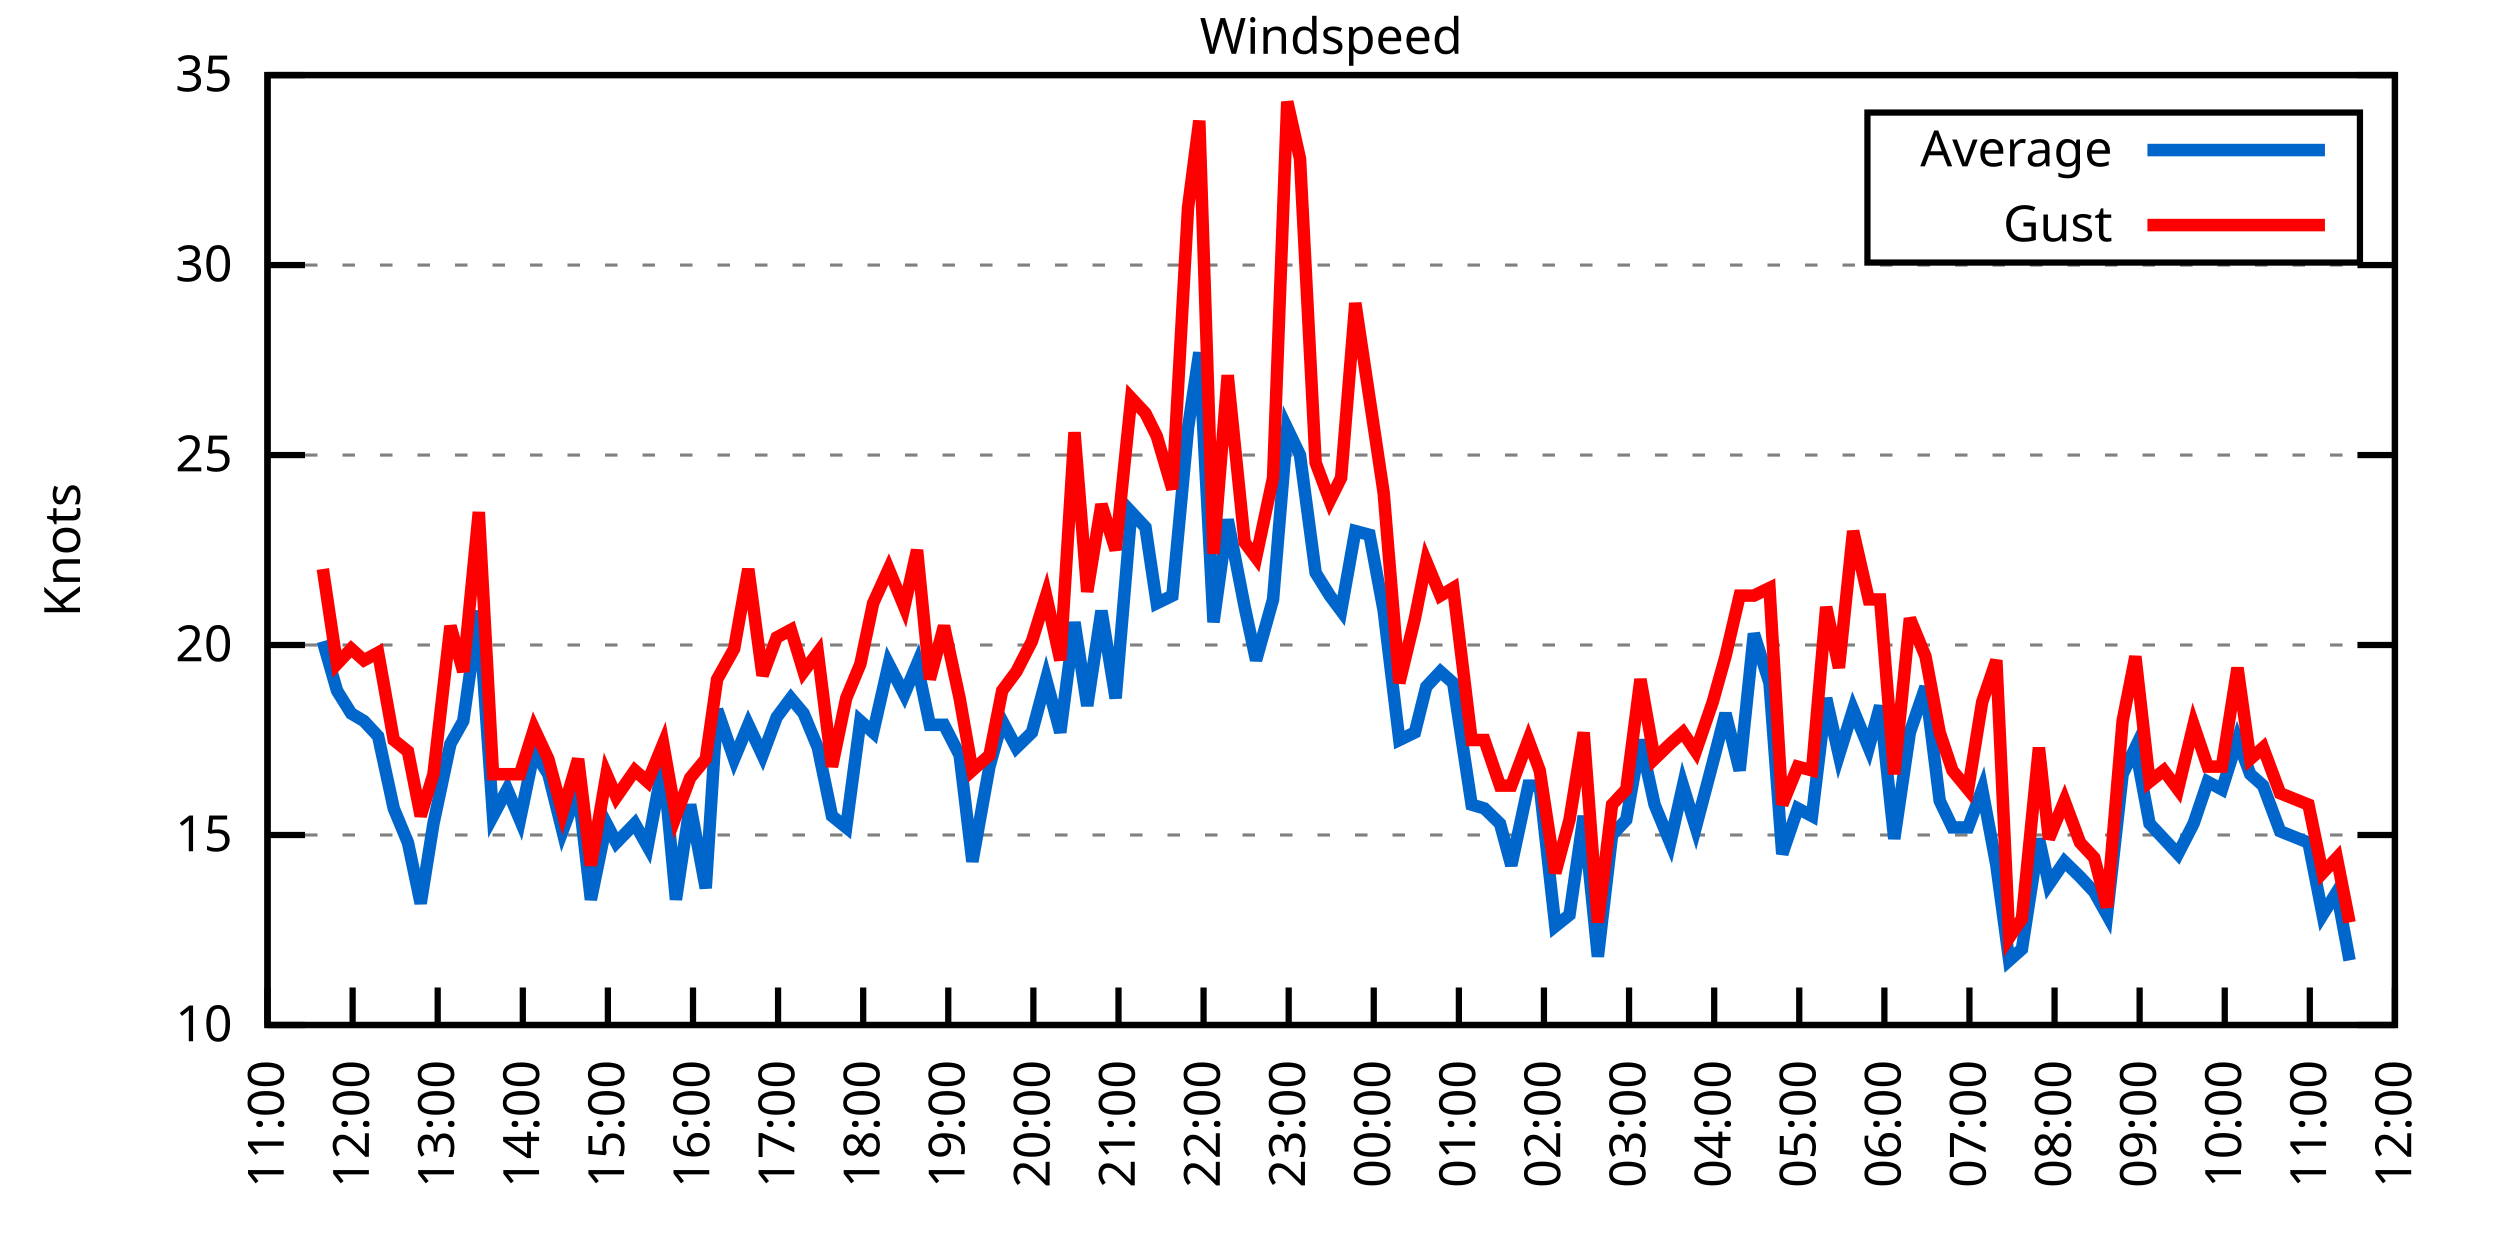
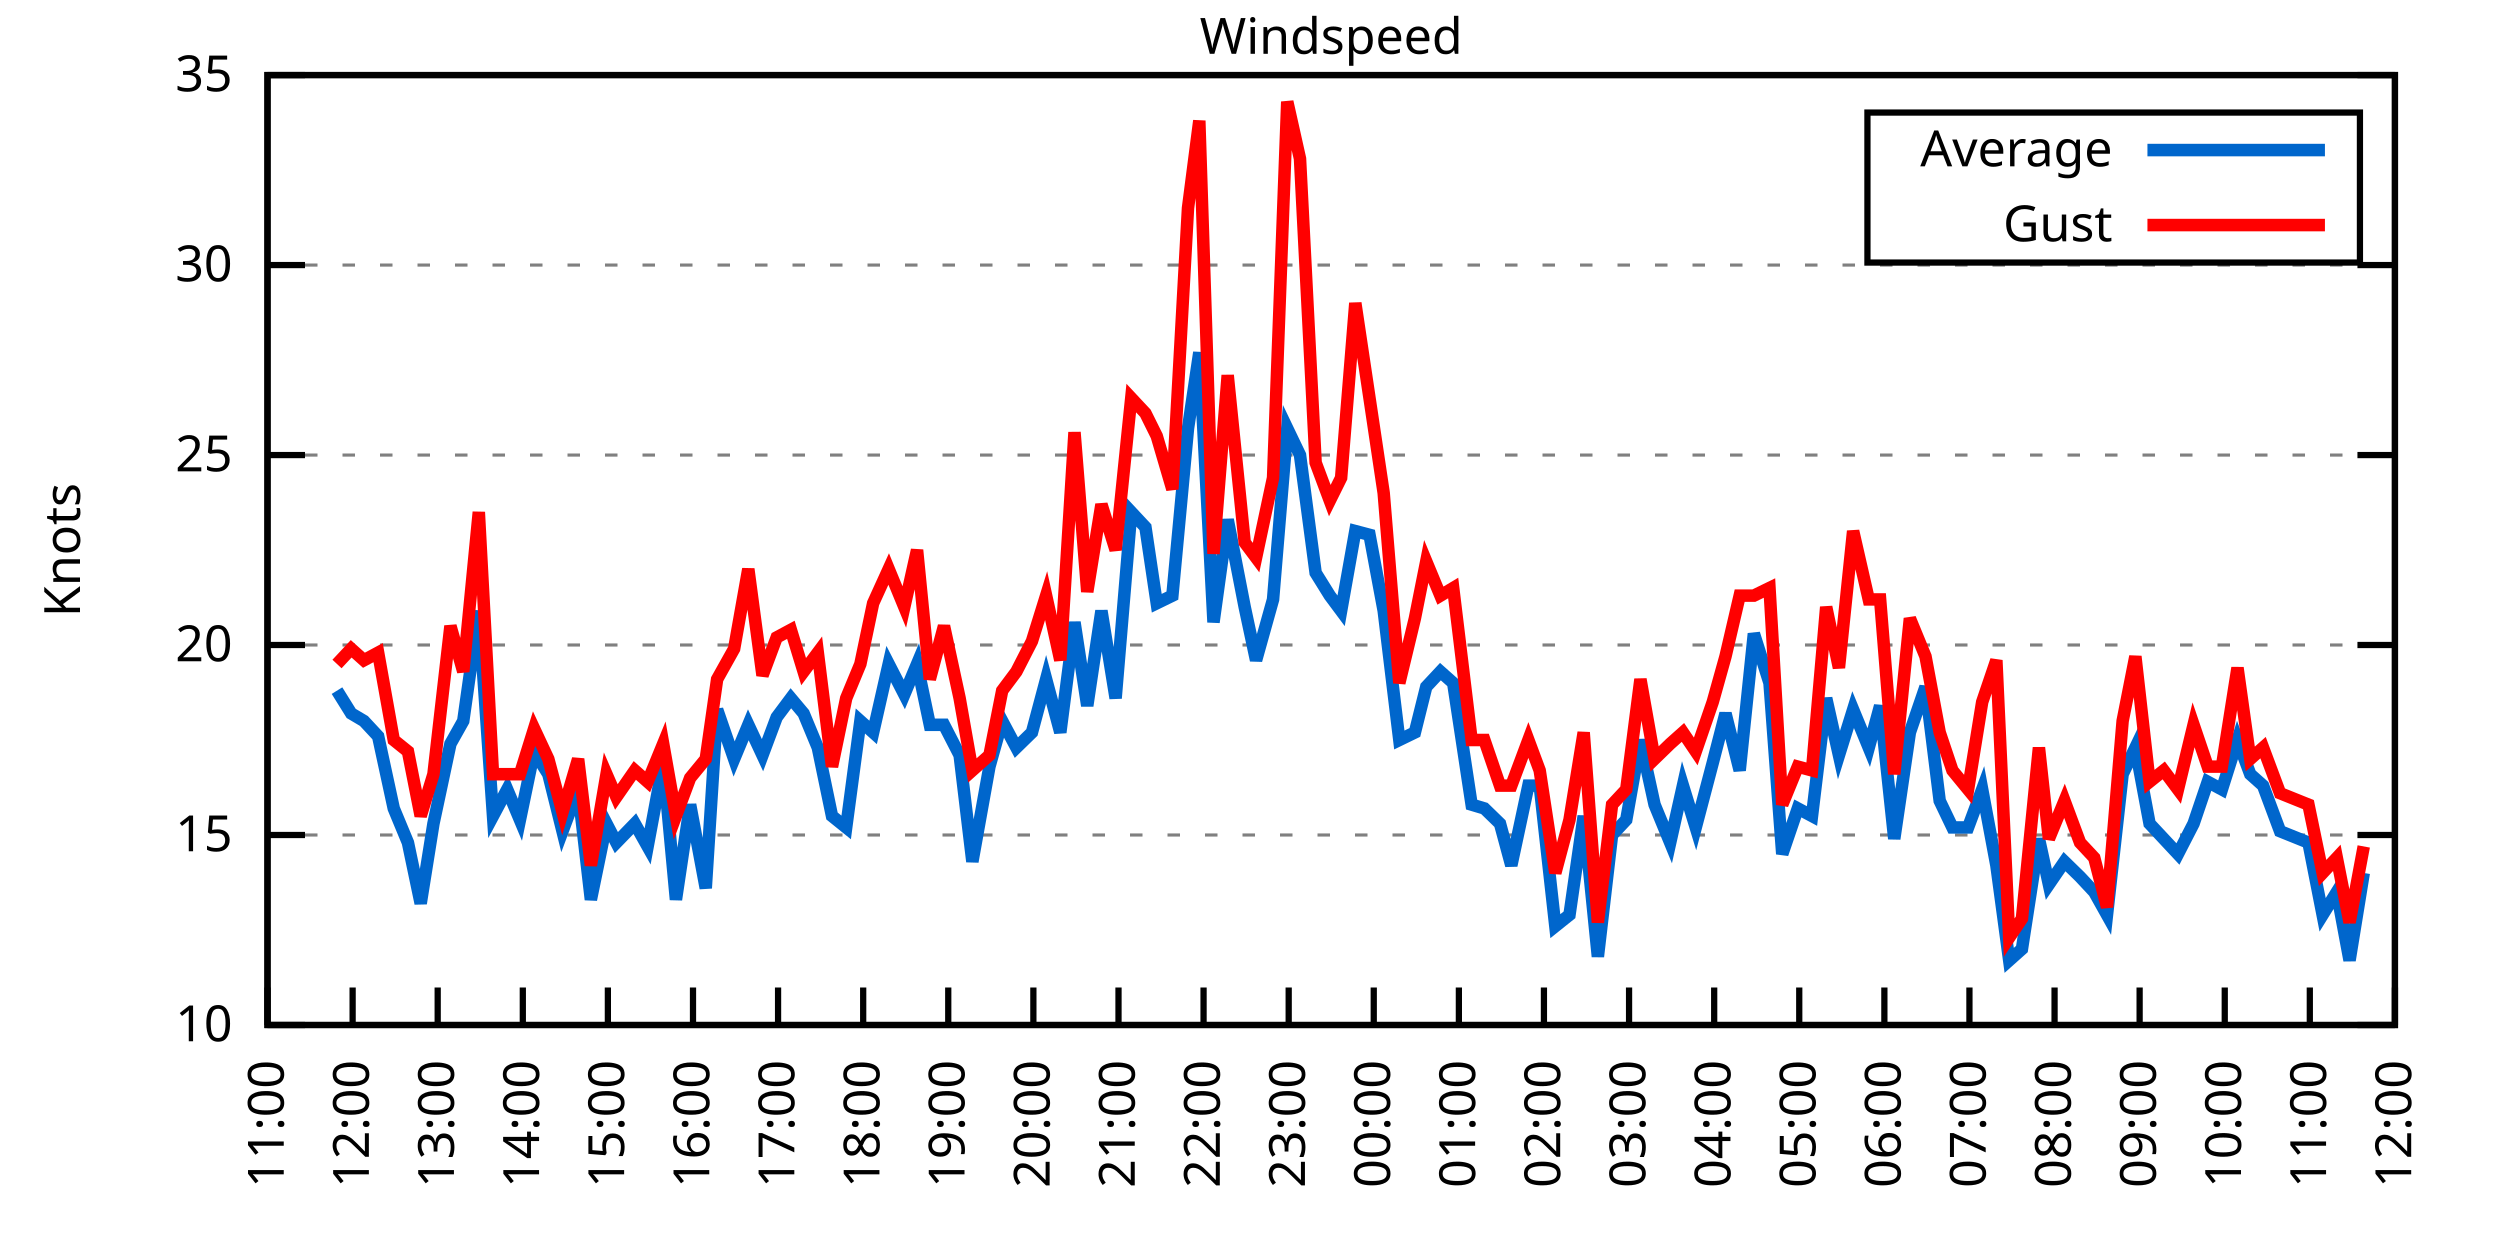
<svg xmlns="http://www.w3.org/2000/svg" xmlns:xlink="http://www.w3.org/1999/xlink" width="400" height="200" viewBox="0 0 400 200">
  <g id="gnuplot_canvas">
    <rect x="0" y="0" width="400" height="200" fill="none" />
    <defs>
      <circle id="gpDot" r="0.5" stroke-width="0.5" stroke="currentColor" />
      <path id="gpPt0" stroke-width="0.333" stroke="currentColor" d="M-1,0 h2 M0,-1 v2" />
      <path id="gpPt1" stroke-width="0.333" stroke="currentColor" d="M-1,-1 L1,1 M1,-1 L-1,1" />
      <path id="gpPt2" stroke-width="0.333" stroke="currentColor" d="M-1,0 L1,0 M0,-1 L0,1 M-1,-1 L1,1 M-1,1 L1,-1" />
      <rect id="gpPt3" stroke-width="0.333" stroke="currentColor" x="-1" y="-1" width="2" height="2" />
      <rect id="gpPt4" stroke-width="0.333" stroke="currentColor" fill="currentColor" x="-1" y="-1" width="2" height="2" />
      <circle id="gpPt5" stroke-width="0.333" stroke="currentColor" cx="0" cy="0" r="1" />
      <use xlink:href="#gpPt5" id="gpPt6" fill="currentColor" stroke="none" />
      <path id="gpPt7" stroke-width="0.333" stroke="currentColor" d="M0,-1.33 L-1.33,0.67 L1.33,0.67 z" />
      <use xlink:href="#gpPt7" id="gpPt8" fill="currentColor" stroke="none" />
      <use xlink:href="#gpPt7" id="gpPt9" stroke="currentColor" transform="rotate(180)" />
      <use xlink:href="#gpPt9" id="gpPt10" fill="currentColor" stroke="none" />
      <use xlink:href="#gpPt3" id="gpPt11" stroke="currentColor" transform="rotate(45)" />
      <use xlink:href="#gpPt11" id="gpPt12" fill="currentColor" stroke="none" />
      <path id="gpPt13" stroke-width="0.333" stroke="currentColor" d="M0,1.330 L1.265,0.411 L0.782,-1.067 L-0.782,-1.076 L-1.265,0.411 z" />
      <use xlink:href="#gpPt13" id="gpPt14" fill="currentColor" stroke="none" />
      <filter id="textbox" filterUnits="objectBoundingBox" x="0" y="0" height="1" width="1">
        <feFlood flood-color="white" flood-opacity="1" result="bgnd" />
        <feComposite in="SourceGraphic" in2="bgnd" operator="atop" />
      </filter>
      <filter id="greybox" filterUnits="objectBoundingBox" x="0" y="0" height="1" width="1">
        <feFlood flood-color="lightgrey" flood-opacity="1" result="grey" />
        <feComposite in="SourceGraphic" in2="grey" operator="atop" />
      </filter>
    </defs>
    <g fill="none" color="white" stroke="currentColor" stroke-width="1.00" stroke-linecap="butt" stroke-linejoin="miter">
</g>
    <g fill="none" color="black" stroke="currentColor" stroke-width="1.00" stroke-linecap="butt" stroke-linejoin="miter">
      <g stroke="none" shape-rendering="crispEdges">
        <polygon fill="rgb(255, 255, 255)" points="42.80,164.00 383.18,164.00 383.18,12.02 42.80,12.02 " />
      </g>
    </g>
    <g fill="none" color="black" stroke="currentColor" stroke-width="1.00" stroke-linecap="butt" stroke-linejoin="miter">
</g>
    <g fill="none" color="black" stroke="black" stroke-width="0.50" stroke-linecap="butt" stroke-linejoin="miter">
</g>
    <g fill="none" color="gray" stroke="currentColor" stroke-width="0.50" stroke-linecap="butt" stroke-linejoin="miter">
      <path stroke="gray" stroke-dasharray="2,4" class="gridline" d="M42.80,164.00 L383.19,164.00  " />
    </g>
    <g fill="none" color="gray" stroke="gray" stroke-width="1.00" stroke-linecap="butt" stroke-linejoin="miter">
</g>
    <g fill="none" color="black" stroke="currentColor" stroke-width="1.00" stroke-linecap="butt" stroke-linejoin="miter">
      <path stroke="black" d="M42.80,164.00 L48.80,164.00 M383.19,164.00 L377.19,164.00  " />
      <g transform="translate(37.20,166.60)" stroke="none" fill="black" font-family="Sans" font-size="8.00" text-anchor="end">
        <text>
          <tspan font-family="Sans"> 10</tspan>
        </text>
      </g>
    </g>
    <g fill="none" color="black" stroke="currentColor" stroke-width="1.00" stroke-linecap="butt" stroke-linejoin="miter">
</g>
    <g fill="none" color="black" stroke="black" stroke-width="0.50" stroke-linecap="butt" stroke-linejoin="miter">
</g>
    <g fill="none" color="gray" stroke="currentColor" stroke-width="0.50" stroke-linecap="butt" stroke-linejoin="miter">
      <path stroke="gray" stroke-dasharray="2,4" class="gridline" d="M42.80,133.60 L383.19,133.60  " />
    </g>
    <g fill="none" color="gray" stroke="gray" stroke-width="1.00" stroke-linecap="butt" stroke-linejoin="miter">
</g>
    <g fill="none" color="black" stroke="currentColor" stroke-width="1.00" stroke-linecap="butt" stroke-linejoin="miter">
      <path stroke="black" d="M42.80,133.60 L48.80,133.60 M383.19,133.60 L377.19,133.60  " />
      <g transform="translate(37.20,136.20)" stroke="none" fill="black" font-family="Sans" font-size="8.00" text-anchor="end">
        <text>
          <tspan font-family="Sans"> 15</tspan>
        </text>
      </g>
    </g>
    <g fill="none" color="black" stroke="currentColor" stroke-width="1.00" stroke-linecap="butt" stroke-linejoin="miter">
</g>
    <g fill="none" color="black" stroke="black" stroke-width="0.50" stroke-linecap="butt" stroke-linejoin="miter">
</g>
    <g fill="none" color="gray" stroke="currentColor" stroke-width="0.50" stroke-linecap="butt" stroke-linejoin="miter">
      <path stroke="gray" stroke-dasharray="2,4" class="gridline" d="M42.80,103.20 L383.19,103.20  " />
    </g>
    <g fill="none" color="gray" stroke="gray" stroke-width="1.00" stroke-linecap="butt" stroke-linejoin="miter">
</g>
    <g fill="none" color="black" stroke="currentColor" stroke-width="1.00" stroke-linecap="butt" stroke-linejoin="miter">
      <path stroke="black" d="M42.80,103.20 L48.80,103.20 M383.19,103.20 L377.19,103.20  " />
      <g transform="translate(37.20,105.80)" stroke="none" fill="black" font-family="Sans" font-size="8.00" text-anchor="end">
        <text>
          <tspan font-family="Sans"> 20</tspan>
        </text>
      </g>
    </g>
    <g fill="none" color="black" stroke="currentColor" stroke-width="1.00" stroke-linecap="butt" stroke-linejoin="miter">
</g>
    <g fill="none" color="black" stroke="black" stroke-width="0.50" stroke-linecap="butt" stroke-linejoin="miter">
</g>
    <g fill="none" color="gray" stroke="currentColor" stroke-width="0.50" stroke-linecap="butt" stroke-linejoin="miter">
      <path stroke="gray" stroke-dasharray="2,4" class="gridline" d="M42.80,72.81 L383.19,72.81  " />
    </g>
    <g fill="none" color="gray" stroke="gray" stroke-width="1.00" stroke-linecap="butt" stroke-linejoin="miter">
</g>
    <g fill="none" color="black" stroke="currentColor" stroke-width="1.00" stroke-linecap="butt" stroke-linejoin="miter">
      <path stroke="black" d="M42.80,72.81 L48.80,72.81 M383.19,72.81 L377.19,72.81  " />
      <g transform="translate(37.20,75.41)" stroke="none" fill="black" font-family="Sans" font-size="8.00" text-anchor="end">
        <text>
          <tspan font-family="Sans"> 25</tspan>
        </text>
      </g>
    </g>
    <g fill="none" color="black" stroke="currentColor" stroke-width="1.00" stroke-linecap="butt" stroke-linejoin="miter">
</g>
    <g fill="none" color="black" stroke="black" stroke-width="0.50" stroke-linecap="butt" stroke-linejoin="miter">
</g>
    <g fill="none" color="gray" stroke="currentColor" stroke-width="0.50" stroke-linecap="butt" stroke-linejoin="miter">
      <path stroke="gray" stroke-dasharray="2,4" class="gridline" d="M42.80,42.41 L383.19,42.41  " />
    </g>
    <g fill="none" color="gray" stroke="gray" stroke-width="1.00" stroke-linecap="butt" stroke-linejoin="miter">
</g>
    <g fill="none" color="black" stroke="currentColor" stroke-width="1.00" stroke-linecap="butt" stroke-linejoin="miter">
      <path stroke="black" d="M42.80,42.41 L48.80,42.41 M383.19,42.41 L377.19,42.41  " />
      <g transform="translate(37.20,45.01)" stroke="none" fill="black" font-family="Sans" font-size="8.00" text-anchor="end">
        <text>
          <tspan font-family="Sans"> 30</tspan>
        </text>
      </g>
    </g>
    <g fill="none" color="black" stroke="currentColor" stroke-width="1.00" stroke-linecap="butt" stroke-linejoin="miter">
</g>
    <g fill="none" color="black" stroke="black" stroke-width="0.50" stroke-linecap="butt" stroke-linejoin="miter">
</g>
    <g fill="none" color="gray" stroke="currentColor" stroke-width="0.50" stroke-linecap="butt" stroke-linejoin="miter">
      <path stroke="gray" stroke-dasharray="2,4" class="gridline" d="M42.80,12.01 L383.19,12.01  " />
    </g>
    <g fill="none" color="gray" stroke="gray" stroke-width="1.00" stroke-linecap="butt" stroke-linejoin="miter">
</g>
    <g fill="none" color="black" stroke="currentColor" stroke-width="1.00" stroke-linecap="butt" stroke-linejoin="miter">
      <path stroke="black" d="M42.80,12.01 L48.80,12.01 M383.19,12.01 L377.19,12.01  " />
      <g transform="translate(37.20,14.61)" stroke="none" fill="black" font-family="Sans" font-size="8.00" text-anchor="end">
        <text>
          <tspan font-family="Sans"> 35</tspan>
        </text>
      </g>
    </g>
    <g fill="none" color="black" stroke="currentColor" stroke-width="1.00" stroke-linecap="butt" stroke-linejoin="miter">
      <path stroke="black" d="M42.80,164.00 L42.80,158.00  " />
      <g transform="translate(45.40,169.60) rotate(270.00)" stroke="none" fill="black" font-family="Sans" font-size="8.00" text-anchor="end">
        <text>
          <tspan font-family="Sans">11:00</tspan>
        </text>
      </g>
    </g>
    <g fill="none" color="black" stroke="currentColor" stroke-width="1.00" stroke-linecap="butt" stroke-linejoin="miter">
      <path stroke="black" d="M56.42,164.00 L56.42,158.00  " />
      <g transform="translate(59.02,169.60) rotate(270.00)" stroke="none" fill="black" font-family="Sans" font-size="8.00" text-anchor="end">
        <text>
          <tspan font-family="Sans">12:00</tspan>
        </text>
      </g>
    </g>
    <g fill="none" color="black" stroke="currentColor" stroke-width="1.00" stroke-linecap="butt" stroke-linejoin="miter">
      <path stroke="black" d="M70.03,164.00 L70.03,158.00  " />
      <g transform="translate(72.63,169.60) rotate(270.00)" stroke="none" fill="black" font-family="Sans" font-size="8.00" text-anchor="end">
        <text>
          <tspan font-family="Sans">13:00</tspan>
        </text>
      </g>
    </g>
    <g fill="none" color="black" stroke="currentColor" stroke-width="1.00" stroke-linecap="butt" stroke-linejoin="miter">
      <path stroke="black" d="M83.65,164.00 L83.65,158.00  " />
      <g transform="translate(86.25,169.60) rotate(270.00)" stroke="none" fill="black" font-family="Sans" font-size="8.00" text-anchor="end">
        <text>
          <tspan font-family="Sans">14:00</tspan>
        </text>
      </g>
    </g>
    <g fill="none" color="black" stroke="currentColor" stroke-width="1.00" stroke-linecap="butt" stroke-linejoin="miter">
      <path stroke="black" d="M97.26,164.00 L97.26,158.00  " />
      <g transform="translate(99.86,169.60) rotate(270.00)" stroke="none" fill="black" font-family="Sans" font-size="8.00" text-anchor="end">
        <text>
          <tspan font-family="Sans">15:00</tspan>
        </text>
      </g>
    </g>
    <g fill="none" color="black" stroke="currentColor" stroke-width="1.00" stroke-linecap="butt" stroke-linejoin="miter">
      <path stroke="black" d="M110.88,164.00 L110.88,158.00  " />
      <g transform="translate(113.48,169.60) rotate(270.00)" stroke="none" fill="black" font-family="Sans" font-size="8.00" text-anchor="end">
        <text>
          <tspan font-family="Sans">16:00</tspan>
        </text>
      </g>
    </g>
    <g fill="none" color="black" stroke="currentColor" stroke-width="1.00" stroke-linecap="butt" stroke-linejoin="miter">
      <path stroke="black" d="M124.49,164.00 L124.49,158.00  " />
      <g transform="translate(127.09,169.60) rotate(270.00)" stroke="none" fill="black" font-family="Sans" font-size="8.00" text-anchor="end">
        <text>
          <tspan font-family="Sans">17:00</tspan>
        </text>
      </g>
    </g>
    <g fill="none" color="black" stroke="currentColor" stroke-width="1.00" stroke-linecap="butt" stroke-linejoin="miter">
      <path stroke="black" d="M138.11,164.00 L138.11,158.00  " />
      <g transform="translate(140.71,169.60) rotate(270.00)" stroke="none" fill="black" font-family="Sans" font-size="8.00" text-anchor="end">
        <text>
          <tspan font-family="Sans">18:00</tspan>
        </text>
      </g>
    </g>
    <g fill="none" color="black" stroke="currentColor" stroke-width="1.00" stroke-linecap="butt" stroke-linejoin="miter">
      <path stroke="black" d="M151.72,164.00 L151.72,158.00  " />
      <g transform="translate(154.32,169.60) rotate(270.00)" stroke="none" fill="black" font-family="Sans" font-size="8.00" text-anchor="end">
        <text>
          <tspan font-family="Sans">19:00</tspan>
        </text>
      </g>
    </g>
    <g fill="none" color="black" stroke="currentColor" stroke-width="1.00" stroke-linecap="butt" stroke-linejoin="miter">
      <path stroke="black" d="M165.34,164.00 L165.34,158.00  " />
      <g transform="translate(167.94,169.60) rotate(270.00)" stroke="none" fill="black" font-family="Sans" font-size="8.00" text-anchor="end">
        <text>
          <tspan font-family="Sans">20:00</tspan>
        </text>
      </g>
    </g>
    <g fill="none" color="black" stroke="currentColor" stroke-width="1.00" stroke-linecap="butt" stroke-linejoin="miter">
      <path stroke="black" d="M178.96,164.00 L178.96,158.00  " />
      <g transform="translate(181.56,169.60) rotate(270.00)" stroke="none" fill="black" font-family="Sans" font-size="8.00" text-anchor="end">
        <text>
          <tspan font-family="Sans">21:00</tspan>
        </text>
      </g>
    </g>
    <g fill="none" color="black" stroke="currentColor" stroke-width="1.00" stroke-linecap="butt" stroke-linejoin="miter">
      <path stroke="black" d="M192.57,164.00 L192.57,158.00  " />
      <g transform="translate(195.17,169.60) rotate(270.00)" stroke="none" fill="black" font-family="Sans" font-size="8.00" text-anchor="end">
        <text>
          <tspan font-family="Sans">22:00</tspan>
        </text>
      </g>
    </g>
    <g fill="none" color="black" stroke="currentColor" stroke-width="1.00" stroke-linecap="butt" stroke-linejoin="miter">
      <path stroke="black" d="M206.19,164.00 L206.19,158.00  " />
      <g transform="translate(208.79,169.60) rotate(270.00)" stroke="none" fill="black" font-family="Sans" font-size="8.00" text-anchor="end">
        <text>
          <tspan font-family="Sans">23:00</tspan>
        </text>
      </g>
    </g>
    <g fill="none" color="black" stroke="currentColor" stroke-width="1.00" stroke-linecap="butt" stroke-linejoin="miter">
      <path stroke="black" d="M219.80,164.00 L219.80,158.00  " />
      <g transform="translate(222.40,169.60) rotate(270.00)" stroke="none" fill="black" font-family="Sans" font-size="8.00" text-anchor="end">
        <text>
          <tspan font-family="Sans">00:00</tspan>
        </text>
      </g>
    </g>
    <g fill="none" color="black" stroke="currentColor" stroke-width="1.00" stroke-linecap="butt" stroke-linejoin="miter">
      <path stroke="black" d="M233.42,164.00 L233.42,158.00  " />
      <g transform="translate(236.02,169.60) rotate(270.00)" stroke="none" fill="black" font-family="Sans" font-size="8.00" text-anchor="end">
        <text>
          <tspan font-family="Sans">01:00</tspan>
        </text>
      </g>
    </g>
    <g fill="none" color="black" stroke="currentColor" stroke-width="1.00" stroke-linecap="butt" stroke-linejoin="miter">
      <path stroke="black" d="M247.03,164.00 L247.03,158.00  " />
      <g transform="translate(249.63,169.60) rotate(270.00)" stroke="none" fill="black" font-family="Sans" font-size="8.00" text-anchor="end">
        <text>
          <tspan font-family="Sans">02:00</tspan>
        </text>
      </g>
    </g>
    <g fill="none" color="black" stroke="currentColor" stroke-width="1.00" stroke-linecap="butt" stroke-linejoin="miter">
      <path stroke="black" d="M260.65,164.00 L260.65,158.00  " />
      <g transform="translate(263.25,169.60) rotate(270.00)" stroke="none" fill="black" font-family="Sans" font-size="8.00" text-anchor="end">
        <text>
          <tspan font-family="Sans">03:00</tspan>
        </text>
      </g>
    </g>
    <g fill="none" color="black" stroke="currentColor" stroke-width="1.00" stroke-linecap="butt" stroke-linejoin="miter">
      <path stroke="black" d="M274.27,164.00 L274.27,158.00  " />
      <g transform="translate(276.87,169.60) rotate(270.00)" stroke="none" fill="black" font-family="Sans" font-size="8.00" text-anchor="end">
        <text>
          <tspan font-family="Sans">04:00</tspan>
        </text>
      </g>
    </g>
    <g fill="none" color="black" stroke="currentColor" stroke-width="1.00" stroke-linecap="butt" stroke-linejoin="miter">
      <path stroke="black" d="M287.88,164.00 L287.88,158.00  " />
      <g transform="translate(290.48,169.60) rotate(270.00)" stroke="none" fill="black" font-family="Sans" font-size="8.00" text-anchor="end">
        <text>
          <tspan font-family="Sans">05:00</tspan>
        </text>
      </g>
    </g>
    <g fill="none" color="black" stroke="currentColor" stroke-width="1.00" stroke-linecap="butt" stroke-linejoin="miter">
      <path stroke="black" d="M301.50,164.00 L301.50,158.00  " />
      <g transform="translate(304.10,169.60) rotate(270.00)" stroke="none" fill="black" font-family="Sans" font-size="8.00" text-anchor="end">
        <text>
          <tspan font-family="Sans">06:00</tspan>
        </text>
      </g>
    </g>
    <g fill="none" color="black" stroke="currentColor" stroke-width="1.00" stroke-linecap="butt" stroke-linejoin="miter">
      <path stroke="black" d="M315.11,164.00 L315.11,158.00  " />
      <g transform="translate(317.71,169.60) rotate(270.00)" stroke="none" fill="black" font-family="Sans" font-size="8.00" text-anchor="end">
        <text>
          <tspan font-family="Sans">07:00</tspan>
        </text>
      </g>
    </g>
    <g fill="none" color="black" stroke="currentColor" stroke-width="1.00" stroke-linecap="butt" stroke-linejoin="miter">
      <path stroke="black" d="M328.73,164.00 L328.73,158.00  " />
      <g transform="translate(331.33,169.60) rotate(270.00)" stroke="none" fill="black" font-family="Sans" font-size="8.00" text-anchor="end">
        <text>
          <tspan font-family="Sans">08:00</tspan>
        </text>
      </g>
    </g>
    <g fill="none" color="black" stroke="currentColor" stroke-width="1.00" stroke-linecap="butt" stroke-linejoin="miter">
      <path stroke="black" d="M342.34,164.00 L342.34,158.00  " />
      <g transform="translate(344.94,169.60) rotate(270.00)" stroke="none" fill="black" font-family="Sans" font-size="8.00" text-anchor="end">
        <text>
          <tspan font-family="Sans">09:00</tspan>
        </text>
      </g>
    </g>
    <g fill="none" color="black" stroke="currentColor" stroke-width="1.00" stroke-linecap="butt" stroke-linejoin="miter">
      <path stroke="black" d="M355.96,164.00 L355.96,158.00  " />
      <g transform="translate(358.56,169.60) rotate(270.00)" stroke="none" fill="black" font-family="Sans" font-size="8.00" text-anchor="end">
        <text>
          <tspan font-family="Sans">10:00</tspan>
        </text>
      </g>
    </g>
    <g fill="none" color="black" stroke="currentColor" stroke-width="1.00" stroke-linecap="butt" stroke-linejoin="miter">
      <path stroke="black" d="M369.57,164.00 L369.57,158.00  " />
      <g transform="translate(372.17,169.60) rotate(270.00)" stroke="none" fill="black" font-family="Sans" font-size="8.00" text-anchor="end">
        <text>
          <tspan font-family="Sans">11:00</tspan>
        </text>
      </g>
    </g>
    <g fill="none" color="black" stroke="currentColor" stroke-width="1.00" stroke-linecap="butt" stroke-linejoin="miter">
      <path stroke="black" d="M383.19,164.00 L383.19,158.00  " />
      <g transform="translate(385.79,169.60) rotate(270.00)" stroke="none" fill="black" font-family="Sans" font-size="8.00" text-anchor="end">
        <text>
          <tspan font-family="Sans">12:00</tspan>
        </text>
      </g>
    </g>
    <g fill="none" color="black" stroke="currentColor" stroke-width="1.00" stroke-linecap="butt" stroke-linejoin="miter">
</g>
    <g fill="none" color="black" stroke="currentColor" stroke-width="1.00" stroke-linecap="butt" stroke-linejoin="miter">
      <path stroke="black" d="M42.80,12.01 L42.80,164.00 L383.19,164.00 L383.19,12.01 L42.80,12.01 Z  " />
    </g>
    <g fill="none" color="black" stroke="currentColor" stroke-width="1.00" stroke-linecap="butt" stroke-linejoin="miter">
</g>
    <g fill="none" color="black" stroke="currentColor" stroke-width="1.00" stroke-linecap="butt" stroke-linejoin="miter">
      <path stroke="black" d="M298.79,42.01 L298.79,18.01 L377.59,18.01 L377.59,42.01 L298.79,42.01 Z  " />
    </g>
    <g id="Windspeed_plot_1">
      <g fill="none" color="white" stroke="black" stroke-width="2.00" stroke-linecap="butt" stroke-linejoin="miter">
</g>
      <g fill="none" color="black" stroke="currentColor" stroke-width="2.00" stroke-linecap="butt" stroke-linejoin="miter">
        <g transform="translate(337.99,26.61)" stroke="none" fill="black" font-family="Sans" font-size="8.00" text-anchor="end">
          <text>
            <tspan font-family="Sans">Average</tspan>
          </text>
        </g>
      </g>
      <g fill="none" color="black" stroke="currentColor" stroke-width="2.00" stroke-linecap="butt" stroke-linejoin="miter">
-         <path stroke="rgb(  0, 102, 204)" d="M343.59,24.01 L371.99,24.01 M51.65,102.60 L53.92,110.50 L56.19,114.15 L58.23,115.36 L60.50,117.80 L63.00,129.35   L65.27,134.82 L67.31,144.55 L69.35,131.78 L72.07,119.01 L74.12,115.36 L76.61,97.73 L78.88,130.56 L81.15,126.31   L83.19,131.17 L85.46,120.23 L87.73,123.87 L90.00,132.99 L92.50,126.31 L94.54,143.94 L97.04,131.78 L98.62,134.82   L101.57,131.78 L103.62,135.43 L106.11,122.05 L108.15,143.94 L110.42,128.74 L112.92,142.11 L114.74,113.54 L117.46,121.44   L119.73,115.97 L122.00,120.83 L124.27,114.76 L126.54,111.72 L128.58,114.15 L130.85,119.62 L133.12,130.56 L135.39,132.39   L137.66,115.36 L139.70,117.19 L142.19,106.24 L144.69,111.11 L146.73,106.24 L148.77,115.97 L151.04,115.97 L153.54,120.83   L155.58,137.86 L158.31,122.66 L160.35,115.36 L162.62,119.62 L165.11,117.19 L167.38,108.68 L169.65,117.19 L171.92,99.56   L173.96,112.93 L176.23,97.73 L178.50,111.72 L181.00,81.93 L183.27,84.36 L185.08,96.52 L187.58,95.30 L190.08,68.55   L191.89,56.39 L194.16,99.56 L196.43,83.14 L199.15,97.12 L200.97,105.64 L203.69,95.91 L205.96,68.55 L208.00,72.81   L210.50,91.65 L212.77,95.30 L214.58,97.73 L216.85,84.97 L219.12,85.57 L221.39,97.73 L223.89,118.40 L226.38,117.19   L228.20,109.89 L230.47,107.46 L232.51,109.28 L235.46,128.74 L237.50,129.35 L240.00,131.78 L241.81,138.47 L244.54,125.70   L246.35,125.70 L248.85,148.19 L251.12,146.37 L253.39,130.56 L255.66,153.06 L257.93,133.60 L260.20,131.17 L262.47,118.40   L264.73,128.74 L267.23,134.82 L269.27,125.70 L271.32,132.39 L274.04,122.05 L276.08,114.15 L278.35,123.27 L280.62,101.38   L283.12,109.28 L285.16,136.64 L287.65,129.35 L289.92,130.56 L292.19,111.72 L294.23,120.83 L296.50,113.54 L299.00,119.62   L300.82,112.93 L303.08,134.21 L305.58,117.19 L308.08,109.89 L310.35,128.13 L312.39,132.39 L314.89,132.39 L317.15,126.31   L319.42,138.47 L321.47,153.66 L323.51,151.84 L326.23,134.21 L327.82,141.51 L330.32,137.86 L332.81,140.29 L335.08,142.72   L337.12,146.37 L339.62,123.87 L341.66,119.62 L343.93,131.78 L346.20,134.21 L348.47,136.64 L350.97,131.78 L353.24,125.09   L355.50,126.31 L358.00,118.40 L360.04,123.87 L362.09,125.70 L364.81,132.99 L369.35,134.82 L371.62,146.37 L373.89,142.72   L375.93,153.66  " />
+         <path stroke="rgb(  0, 102, 204)" d="M343.59,24.01 L371.99,24.01 M53.92,110.50 L56.19,114.15 L58.23,115.36 L60.50,117.80 L63.00,129.35 L65.27,134.82   L67.31,144.55 L69.35,131.78 L72.07,119.01 L74.12,115.36 L76.61,97.73 L78.88,130.56 L81.15,126.31 L83.19,131.17   L85.46,120.23 L87.73,123.87 L90.00,132.99 L92.50,126.31 L94.54,143.94 L97.04,131.78 L98.62,134.82 L101.57,131.78   L103.62,135.43 L106.11,122.05 L108.15,143.94 L110.42,128.74 L112.92,142.11 L114.74,113.54 L117.46,121.44 L119.73,115.97   L122.00,120.83 L124.27,114.76 L126.54,111.72 L128.58,114.15 L130.85,119.62 L133.12,130.56 L135.39,132.39 L137.66,115.36   L139.70,117.19 L142.19,106.24 L144.69,111.11 L146.73,106.24 L148.77,115.97 L151.04,115.97 L153.54,120.83 L155.58,137.86   L158.31,122.66 L160.35,115.36 L162.62,119.62 L165.11,117.19 L167.38,108.68 L169.65,117.19 L171.92,99.56 L173.96,112.93   L176.23,97.73 L178.50,111.72 L181.00,81.93 L183.27,84.36 L185.08,96.52 L187.58,95.30 L190.08,68.55 L191.89,56.39   L194.16,99.56 L196.43,83.14 L199.15,97.12 L200.97,105.64 L203.69,95.91 L205.96,68.55 L208.00,72.81 L210.50,91.65   L212.77,95.30 L214.58,97.73 L216.85,84.97 L219.12,85.57 L221.39,97.73 L223.89,118.40 L226.38,117.19 L228.20,109.89   L230.47,107.46 L232.51,109.28 L235.46,128.74 L237.50,129.35 L240.00,131.78 L241.81,138.47 L244.54,125.70 L246.35,125.70   L248.85,148.19 L251.12,146.37 L253.39,130.56 L255.66,153.06 L257.93,133.60 L260.20,131.17 L262.47,118.40 L264.73,128.74   L267.23,134.82 L269.27,125.70 L271.32,132.39 L274.04,122.05 L276.08,114.15 L278.35,123.27 L280.62,101.38 L283.12,109.28   L285.16,136.64 L287.65,129.35 L289.92,130.56 L292.19,111.72 L294.23,120.83 L296.50,113.54 L299.00,119.62 L300.82,112.93   L303.08,134.21 L305.58,117.19 L308.08,109.89 L310.35,128.13 L312.39,132.39 L314.89,132.39 L317.15,126.31 L319.42,138.47   L321.47,153.66 L323.51,151.84 L326.23,134.21 L327.82,141.51 L330.32,137.86 L332.81,140.29 L335.08,142.72 L337.12,146.37   L339.62,123.87 L341.66,119.62 L343.93,131.78 L346.20,134.21 L348.47,136.64 L350.97,131.78 L353.24,125.09 L355.50,126.31   L358.00,118.40 L360.04,123.87 L362.09,125.70 L364.81,132.99 L369.35,134.82 L371.62,146.37 L373.89,142.72 L375.93,153.66   L378.20,139.68  " />
      </g>
    </g>
    <g id="Windspeed_plot_2">
      <g fill="none" color="black" stroke="currentColor" stroke-width="2.00" stroke-linecap="butt" stroke-linejoin="miter">
        <g transform="translate(337.99,38.61)" stroke="none" fill="black" font-family="Sans" font-size="8.00" text-anchor="end">
          <text>
            <tspan font-family="Sans">Gust</tspan>
          </text>
        </g>
      </g>
      <g fill="none" color="black" stroke="currentColor" stroke-width="2.00" stroke-linecap="butt" stroke-linejoin="miter">
-         <path stroke="rgb(255,   0,   0)" d="M343.59,36.01 L371.99,36.01 M51.65,91.04 L53.92,106.24 L56.19,103.81 L58.23,105.64 L60.50,104.42 L63.00,118.40   L65.27,120.23 L67.31,130.56 L69.35,123.87 L72.07,100.16 L74.12,107.46 L76.61,81.93 L78.88,123.87 L81.15,123.87   L83.19,123.87 L85.46,116.58 L87.73,121.44 L90.00,129.95 L92.50,121.44 L94.54,138.47 L97.04,123.87 L98.62,127.52   L101.57,123.27 L103.62,125.09 L106.11,119.01 L108.15,130.56 L110.42,124.48 L112.92,121.44 L114.74,108.68 L117.46,103.81   L119.73,91.04 L122.00,108.07 L124.27,101.99 L126.54,100.77 L128.58,107.46 L130.85,104.42 L133.12,122.66 L135.39,111.72   L137.66,106.24 L139.70,96.52 L142.19,91.04 L144.69,97.12 L146.73,88.00 L148.77,108.68 L151.04,100.16 L153.54,111.72   L155.58,123.27 L158.31,120.83 L160.35,110.50 L162.62,107.46 L165.11,102.60 L167.38,95.30 L169.65,105.64 L171.92,69.16   L173.96,94.69 L176.23,80.71 L178.50,88.00 L181.00,63.69 L183.27,66.12 L185.08,69.77 L187.58,78.28 L190.08,33.29   L191.89,19.31 L194.16,88.61 L196.43,60.04 L199.15,86.79 L200.97,89.22 L203.69,76.45 L205.96,16.27 L208.00,25.39   L210.50,74.02 L212.77,80.10 L214.58,76.45 L216.85,48.49 L219.12,63.69 L221.39,78.89 L223.89,109.28 L226.38,98.95   L228.20,89.83 L230.47,95.30 L232.51,94.08 L235.46,118.40 L237.50,118.40 L240.00,125.70 L241.81,125.70 L244.54,118.40   L246.35,123.27 L248.85,139.68 L251.12,131.17 L253.39,117.19 L255.66,147.59 L257.93,128.74 L260.20,126.31 L262.47,108.68   L264.73,121.44 L267.23,119.01 L269.27,117.19 L271.32,120.23 L274.04,112.32 L276.08,105.03 L278.35,95.30 L280.62,95.30   L283.12,94.08 L285.16,128.74 L287.65,122.66 L289.92,123.27 L292.19,97.12 L294.23,106.85 L296.50,84.97 L299.00,95.91   L300.82,95.91 L303.08,123.87 L305.58,98.95 L308.08,105.03 L310.35,117.19 L312.39,123.27 L314.89,126.31 L317.15,112.32   L319.42,105.64 L321.47,150.02 L323.51,146.98 L326.23,119.62 L327.82,134.21 L330.32,128.13 L332.81,134.82 L335.08,137.25   L337.12,145.15 L339.62,115.36 L341.66,105.03 L343.93,125.09 L346.20,123.27 L348.47,126.31 L350.97,115.97 L353.24,122.66   L355.50,122.66 L358.00,106.85 L360.04,121.44 L362.09,119.62 L364.81,126.91 L369.35,128.74 L371.62,139.68 L373.89,137.25   L375.93,147.59  " />
+         <path stroke="rgb(255,   0,   0)" d="M343.59,36.01 L371.99,36.01 M53.92,106.24 L56.19,103.81 L58.23,105.64 L60.50,104.42 L63.00,118.40 L65.27,120.23   L67.31,130.56 L69.35,123.87 L72.07,100.16 L74.12,107.46 L76.61,81.93 L78.88,123.87 L81.15,123.87 L83.19,123.87   L85.46,116.58 L87.73,121.44 L90.00,129.95 L92.50,121.44 L94.54,138.47 L97.04,123.87 L98.62,127.52 L101.57,123.27   L103.62,125.09 L106.11,119.01 L108.15,130.56 L110.42,124.48 L112.92,121.44 L114.74,108.68 L117.46,103.81 L119.73,91.04   L122.00,108.07 L124.27,101.99 L126.54,100.77 L128.58,107.46 L130.85,104.42 L133.12,122.66 L135.39,111.72 L137.66,106.24   L139.70,96.52 L142.19,91.04 L144.69,97.12 L146.73,88.00 L148.77,108.68 L151.04,100.16 L153.54,111.72 L155.58,123.27   L158.31,120.83 L160.35,110.50 L162.62,107.46 L165.11,102.60 L167.38,95.30 L169.65,105.64 L171.92,69.16 L173.96,94.69   L176.23,80.71 L178.50,88.00 L181.00,63.69 L183.27,66.12 L185.08,69.77 L187.58,78.28 L190.08,33.29 L191.89,19.31   L194.16,88.61 L196.43,60.04 L199.15,86.79 L200.97,89.22 L203.69,76.45 L205.96,16.27 L208.00,25.39 L210.50,74.02   L212.77,80.10 L214.58,76.45 L216.85,48.49 L219.12,63.69 L221.39,78.89 L223.89,109.28 L226.38,98.95 L228.20,89.83   L230.47,95.30 L232.51,94.08 L235.46,118.40 L237.50,118.40 L240.00,125.70 L241.81,125.70 L244.54,118.40 L246.35,123.27   L248.85,139.68 L251.12,131.17 L253.39,117.19 L255.66,147.59 L257.93,128.74 L260.20,126.31 L262.47,108.68 L264.73,121.44   L267.23,119.01 L269.27,117.19 L271.32,120.23 L274.04,112.32 L276.08,105.03 L278.35,95.30 L280.62,95.30 L283.12,94.08   L285.16,128.74 L287.65,122.66 L289.92,123.27 L292.19,97.12 L294.23,106.85 L296.50,84.97 L299.00,95.91 L300.82,95.91   L303.08,123.87 L305.58,98.95 L308.08,105.03 L310.35,117.19 L312.39,123.27 L314.89,126.31 L317.15,112.32 L319.42,105.64   L321.47,150.02 L323.51,146.98 L326.23,119.62 L327.82,134.21 L330.32,128.13 L332.81,134.82 L335.08,137.25 L337.12,145.15   L339.62,115.36 L341.66,105.03 L343.93,125.09 L346.20,123.27 L348.47,126.31 L350.97,115.97 L353.24,122.66 L355.50,122.66   L358.00,106.85 L360.04,121.44 L362.09,119.62 L364.81,126.91 L369.35,128.74 L371.62,139.68 L373.89,137.25 L375.93,147.59   L378.20,135.43  " />
      </g>
    </g>
    <g fill="none" color="black" stroke="currentColor" stroke-width="2.00" stroke-linecap="butt" stroke-linejoin="miter">
</g>
    <g fill="none" color="black" stroke="black" stroke-width="1.00" stroke-linecap="butt" stroke-linejoin="miter">
</g>
    <g fill="none" color="black" stroke="currentColor" stroke-width="1.00" stroke-linecap="butt" stroke-linejoin="miter">
      <path stroke="black" d="M42.80,12.01 L42.80,164.00 L383.19,164.00 L383.19,12.01 L42.80,12.01 Z  " />
      <g transform="translate(12.80,88.01) rotate(270.00)" stroke="none" fill="black" font-family="Sans" font-size="8.00" text-anchor="middle">
        <text>
          <tspan font-family="Sans">Knots</tspan>
        </text>
      </g>
    </g>
    <g fill="none" color="black" stroke="currentColor" stroke-width="1.00" stroke-linecap="butt" stroke-linejoin="miter">
</g>
    <g fill="none" color="black" stroke="currentColor" stroke-width="1.00" stroke-linecap="butt" stroke-linejoin="miter">
      <g transform="translate(212.99,8.61)" stroke="none" fill="black" font-family="Sans" font-size="8.00" text-anchor="middle">
        <text>
          <tspan font-family="Sans">Windspeed</tspan>
        </text>
      </g>
    </g>
    <g fill="none" color="black" stroke="currentColor" stroke-width="1.00" stroke-linecap="butt" stroke-linejoin="miter">
</g>
  </g>
</svg>
